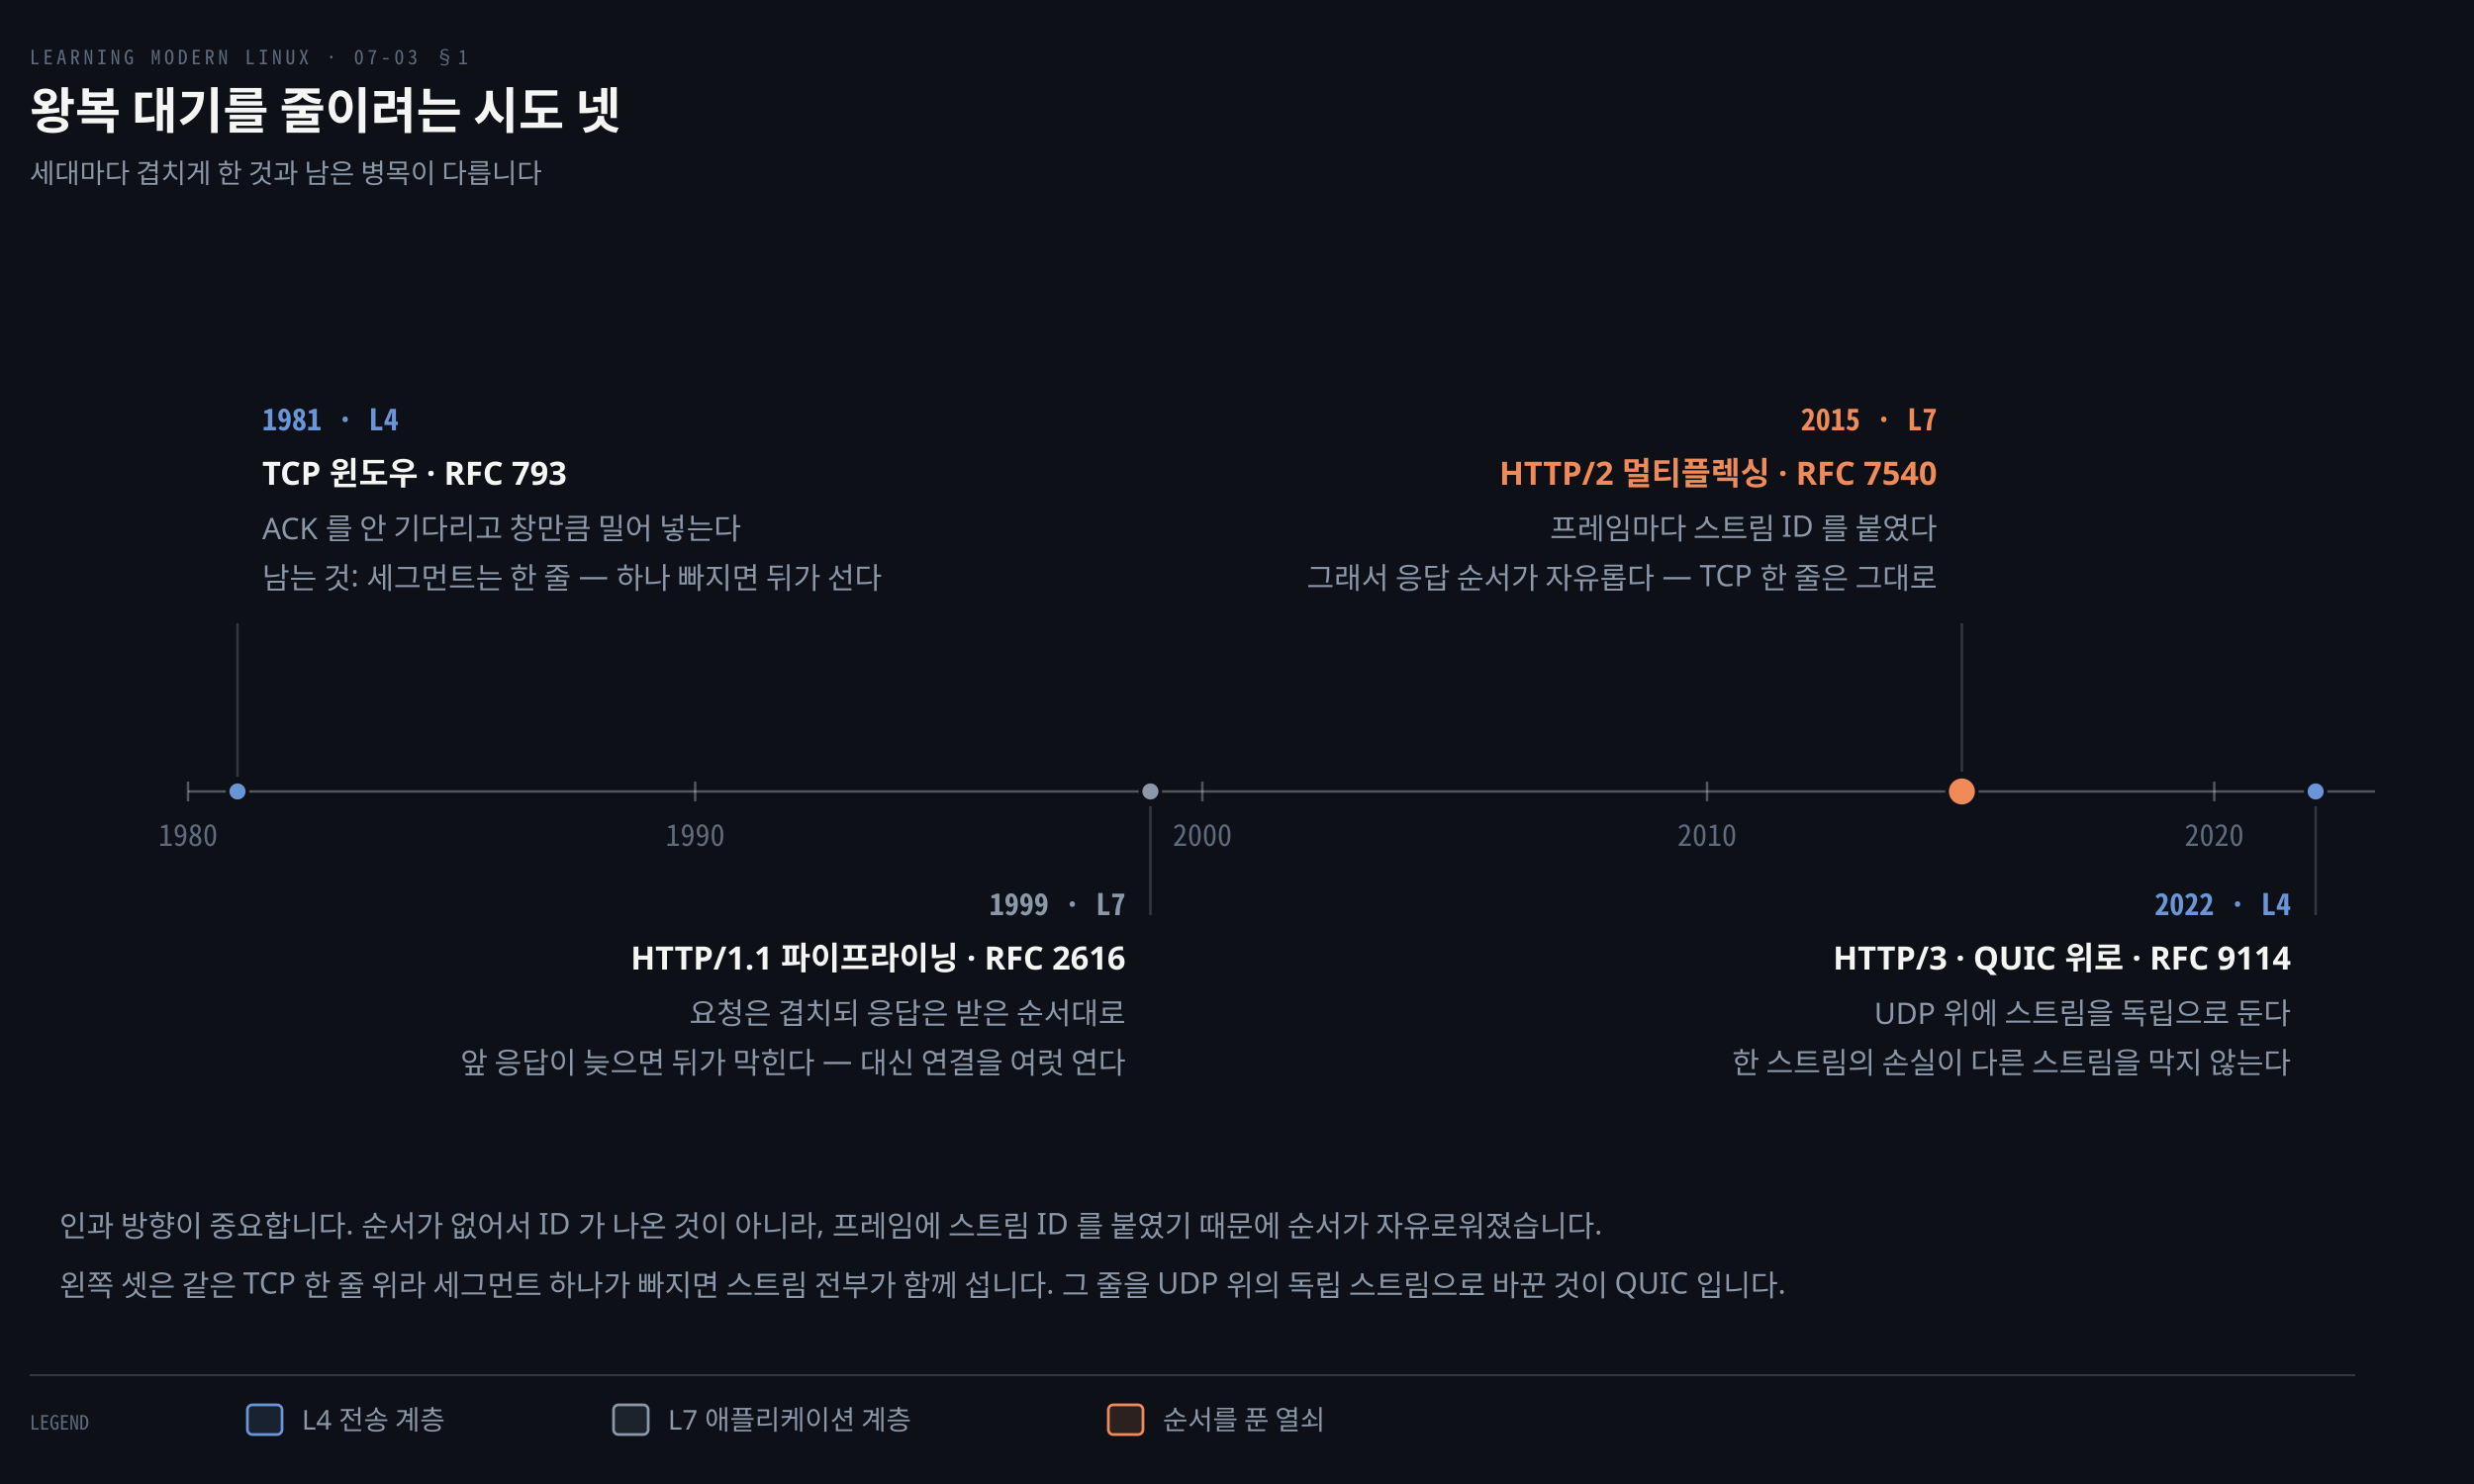
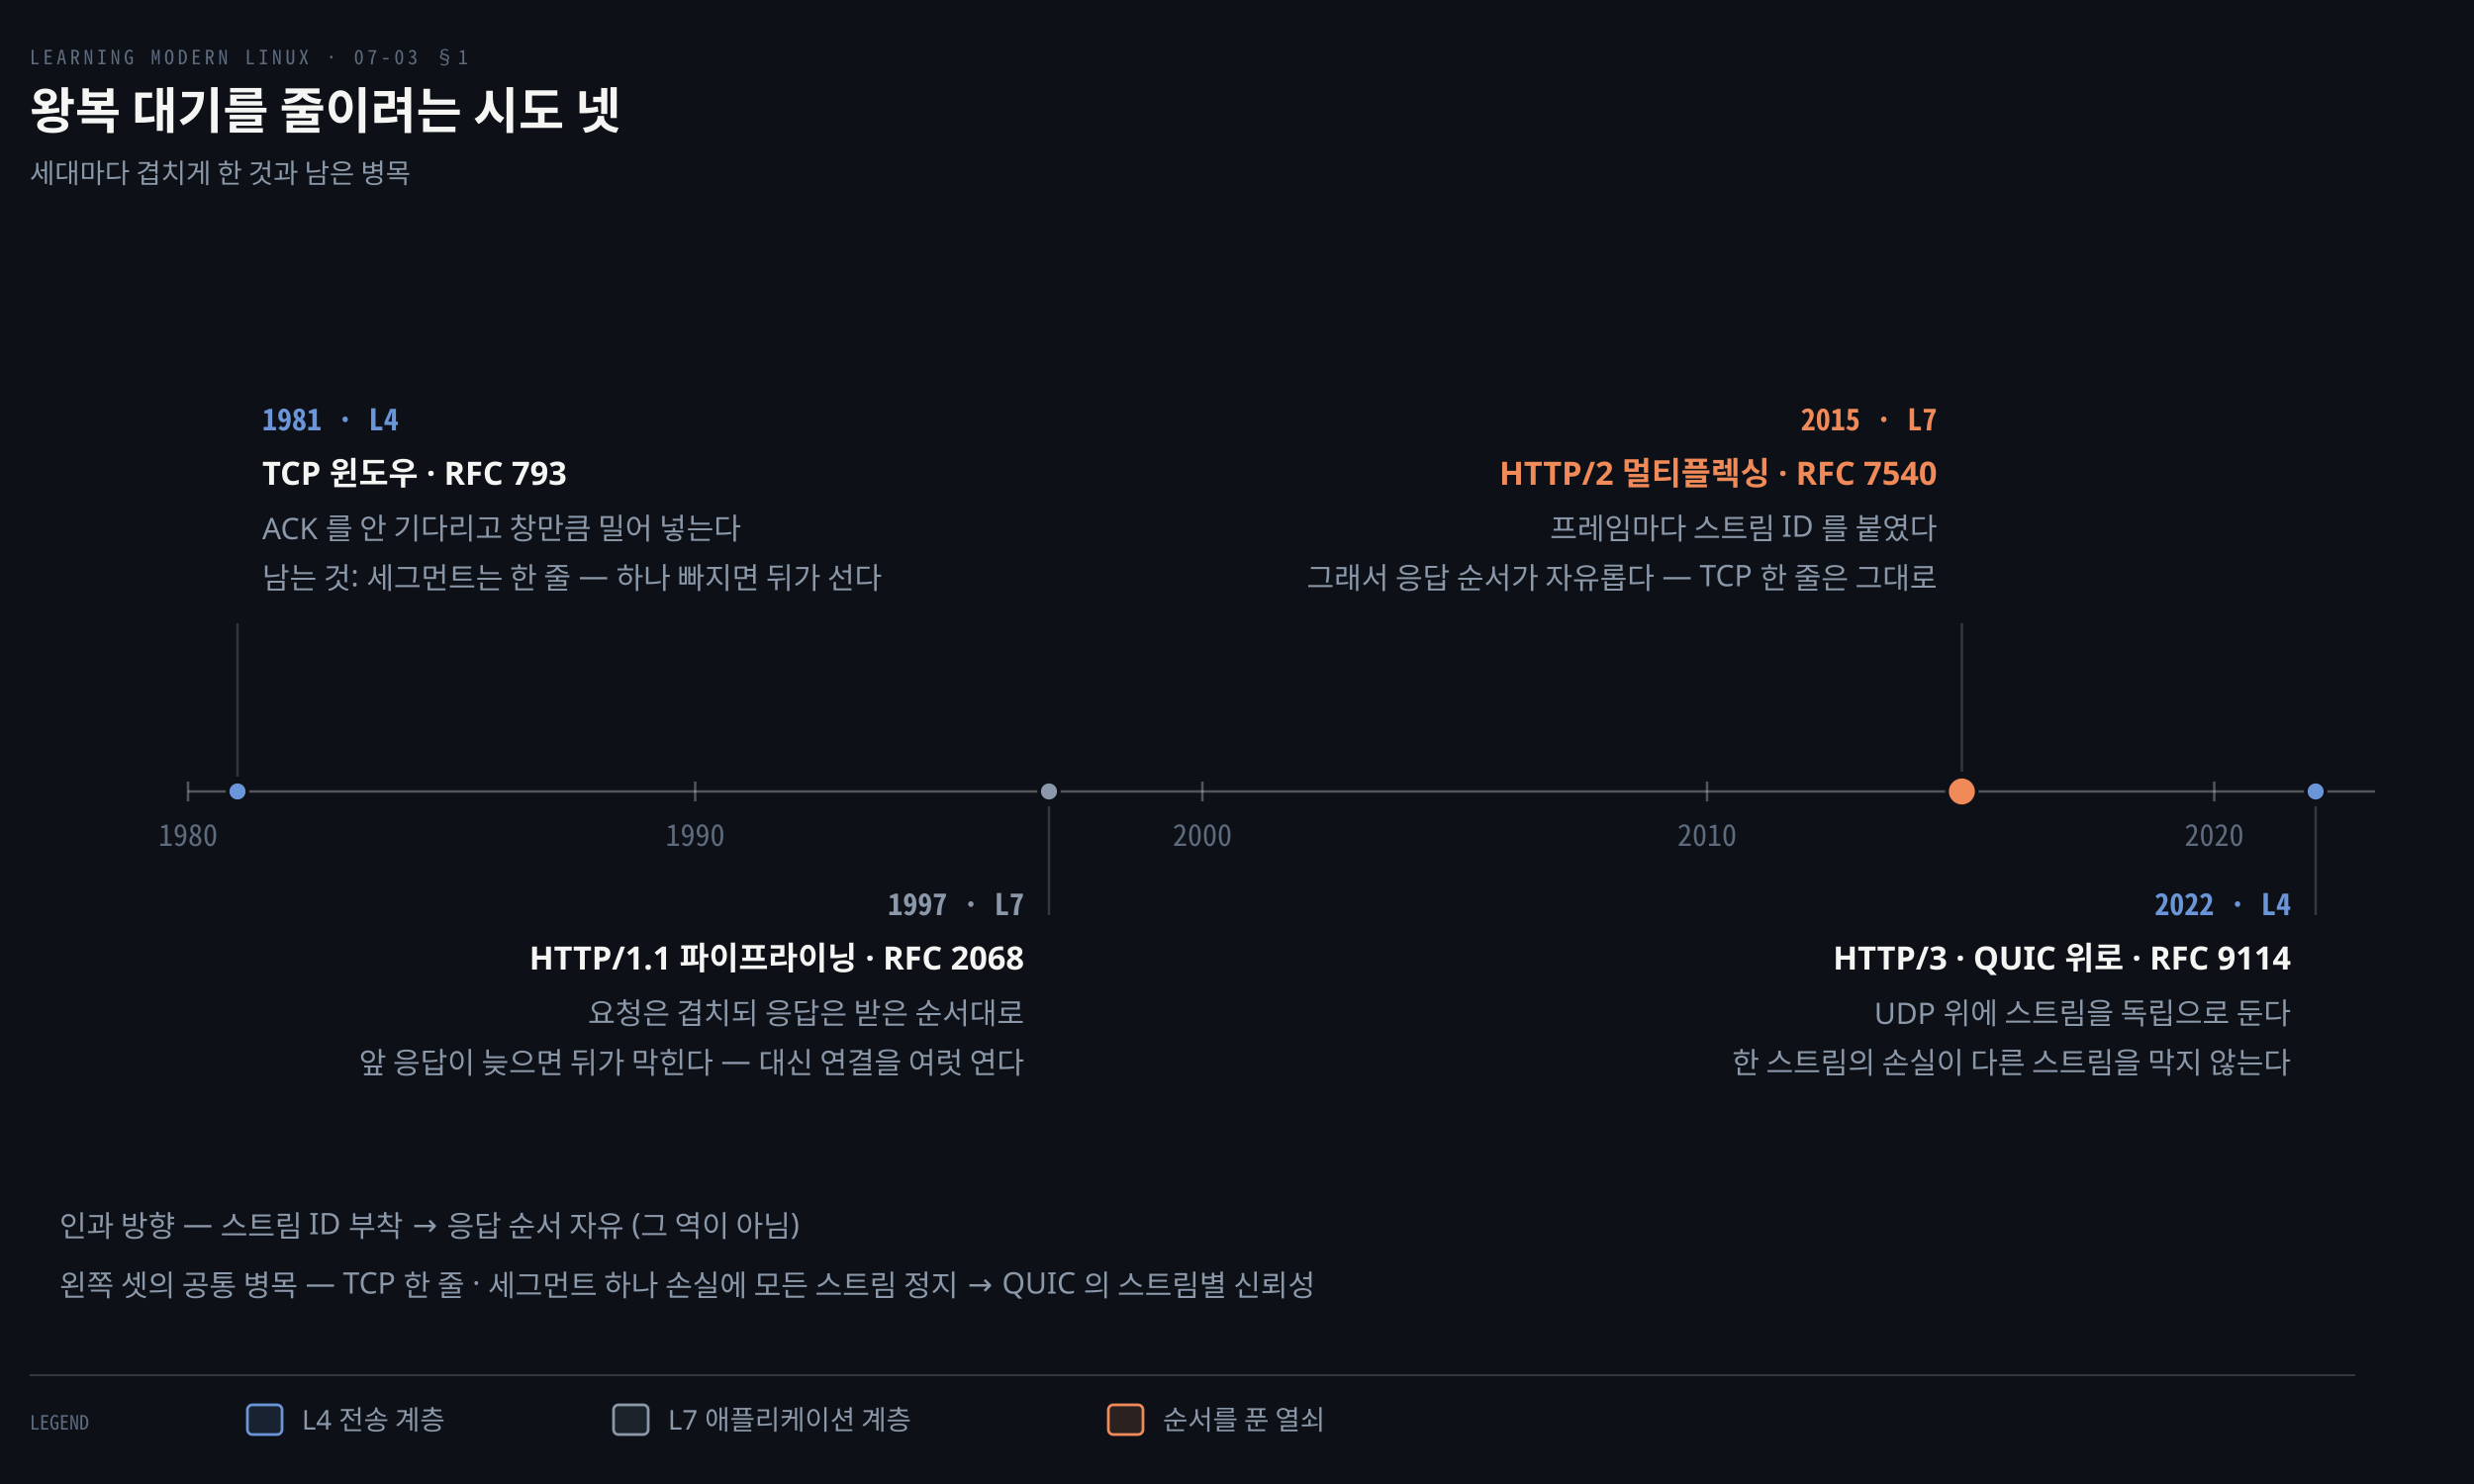
<svg xmlns="http://www.w3.org/2000/svg" viewBox="0 0 1000 600" width="100%" role="img" aria-labelledby="dt dd">
  <defs>
    <marker id="ar" viewBox="0 0 8 8" refX="7" refY="4" markerWidth="6.5" markerHeight="6.5" orient="auto">
      <path d="M0 0 L8 4 L0 8 z" fill="#8B98A9" />
    </marker>
    <marker id="ok" viewBox="0 0 8 8" refX="7" refY="4" markerWidth="6.5" markerHeight="6.5" orient="auto">
      <path d="M0 0 L8 4 L0 8 z" fill="#3FB98C" />
    </marker>
    <marker id="warn" viewBox="0 0 8 8" refX="7" refY="4" markerWidth="6.5" markerHeight="6.5" orient="auto">
      <path d="M0 0 L8 4 L0 8 z" fill="#E3B341" />
    </marker>
    <marker id="bad" viewBox="0 0 8 8" refX="7" refY="4" markerWidth="6.5" markerHeight="6.5" orient="auto">
      <path d="M0 0 L8 4 L0 8 z" fill="#F0616D" />
    </marker>
    <marker id="info" viewBox="0 0 8 8" refX="7" refY="4" markerWidth="6.5" markerHeight="6.5" orient="auto">
      <path d="M0 0 L8 4 L0 8 z" fill="#6A95D8" />
    </marker>
    <marker id="acc" viewBox="0 0 8 8" refX="7" refY="4" markerWidth="6.5" markerHeight="6.5" orient="auto">
      <path d="M0 0 L8 4 L0 8 z" fill="#F08A59" />
    </marker>
    <marker id="soft" viewBox="0 0 8 8" refX="7" refY="4" markerWidth="6.5" markerHeight="6.5" orient="auto">
      <path d="M0 0 L8 4 L0 8 z" fill="#5E6B7E" />
    </marker>
  </defs>
  <rect width="1000" height="600" fill="#0D1117" />
  <text x="12" y="26" font-family="'Geist Mono','Noto Sans Mono CJK KR',monospace" font-size="8" letter-spacing="0.18em" fill="#5E6B7E">LEARNING MODERN LINUX · 07-03 §1</text>
  <text x="12" y="52" font-family="'Geist','Apple SD Gothic Neo','Noto Sans KR','Malgun Gothic',sans-serif" font-size="20" font-weight="600" fill="#F5F5F3">왕복 대기를 줄이려는 시도 넷</text>
-   <text x="12" y="74" font-family="'Geist','Apple SD Gothic Neo','Noto Sans KR','Malgun Gothic',sans-serif" font-size="11" fill="#8B98A9">세대마다 겹치게 한 것과 남은 병목이 다릅니다</text>
+   <text x="12" y="74" font-family="'Geist','Apple SD Gothic Neo','Noto Sans KR','Malgun Gothic',sans-serif" font-size="11" fill="#8B98A9">세대마다 겹치게 한 것과 남은 병목</text>
  <line x1="76" y1="320" x2="960" y2="320" stroke="rgba(245,245,245,0.30)" stroke-width="1.0" />
  <line x1="76" y1="316" x2="76" y2="324" stroke="rgba(245,245,245,0.30)" stroke-width="1.0" />
  <text x="76" y="342" text-anchor="middle" font-family="'Geist Mono','Noto Sans Mono CJK KR',monospace" font-size="12" font-weight="400" fill="#5E6B7E">1980</text>
  <line x1="281" y1="316" x2="281" y2="324" stroke="rgba(245,245,245,0.30)" stroke-width="1.0" />
  <text x="281" y="342" text-anchor="middle" font-family="'Geist Mono','Noto Sans Mono CJK KR',monospace" font-size="12" font-weight="400" fill="#5E6B7E">1990</text>
  <line x1="486" y1="316" x2="486" y2="324" stroke="rgba(245,245,245,0.30)" stroke-width="1.0" />
  <text x="486" y="342" text-anchor="middle" font-family="'Geist Mono','Noto Sans Mono CJK KR',monospace" font-size="12" font-weight="400" fill="#5E6B7E">2000</text>
  <line x1="690" y1="316" x2="690" y2="324" stroke="rgba(245,245,245,0.30)" stroke-width="1.0" />
  <text x="690" y="342" text-anchor="middle" font-family="'Geist Mono','Noto Sans Mono CJK KR',monospace" font-size="12" font-weight="400" fill="#5E6B7E">2010</text>
  <line x1="895" y1="316" x2="895" y2="324" stroke="rgba(245,245,245,0.30)" stroke-width="1.0" />
  <text x="895" y="342" text-anchor="middle" font-family="'Geist Mono','Noto Sans Mono CJK KR',monospace" font-size="12" font-weight="400" fill="#5E6B7E">2020</text>
  <circle cx="96" cy="320" r="4" fill="#6A95D8" stroke="#0D1117" stroke-width="1.5" />
  <line x1="96" y1="252" x2="96" y2="314" stroke="rgba(191,192,192,0.22)" stroke-width="1.0" />
  <text x="106" y="174" text-anchor="start" font-family="'Geist Mono','Noto Sans Mono CJK KR',monospace" font-size="12" font-weight="600" fill="#6A95D8">1981 · L4</text>
  <text x="106" y="196" text-anchor="start" font-family="'Geist','Apple SD Gothic Neo','Noto Sans KR','Malgun Gothic',sans-serif" font-size="13" font-weight="600" fill="#F5F5F3">TCP 윈도우 · RFC 793</text>
  <text x="106" y="218" text-anchor="start" font-family="'Geist','Apple SD Gothic Neo','Noto Sans KR','Malgun Gothic',sans-serif" font-size="12" font-weight="400" fill="#8B98A9">ACK 를 안 기다리고 창만큼 밀어 넣는다</text>
  <text x="106" y="238" text-anchor="start" font-family="'Geist','Apple SD Gothic Neo','Noto Sans KR','Malgun Gothic',sans-serif" font-size="12" font-weight="400" fill="#8B98A9">남는 것: 세그먼트는 한 줄 — 하나 빠지면 뒤가 선다</text>
-   <circle cx="465" cy="320" r="4" fill="#8B98A9" stroke="#0D1117" stroke-width="1.5" />
-   <line x1="465" y1="326" x2="465" y2="370" stroke="rgba(191,192,192,0.22)" stroke-width="1.0" />
-   <text x="455" y="370" text-anchor="end" font-family="'Geist Mono','Noto Sans Mono CJK KR',monospace" font-size="12" font-weight="600" fill="#8B98A9">1999 · L7</text>
-   <text x="455" y="392" text-anchor="end" font-family="'Geist','Apple SD Gothic Neo','Noto Sans KR','Malgun Gothic',sans-serif" font-size="13" font-weight="600" fill="#F5F5F3">HTTP/1.1 파이프라이닝 · RFC 2616</text>
-   <text x="455" y="414" text-anchor="end" font-family="'Geist','Apple SD Gothic Neo','Noto Sans KR','Malgun Gothic',sans-serif" font-size="12" font-weight="400" fill="#8B98A9">요청은 겹치되 응답은 받은 순서대로</text>
-   <text x="455" y="434" text-anchor="end" font-family="'Geist','Apple SD Gothic Neo','Noto Sans KR','Malgun Gothic',sans-serif" font-size="12" font-weight="400" fill="#8B98A9">앞 응답이 늦으면 뒤가 막힌다 — 대신 연결을 여럿 연다</text>
+   <circle cx="424" cy="320" r="4" fill="#8B98A9" stroke="#0D1117" stroke-width="1.5" />
+   <line x1="424" y1="326" x2="424" y2="370" stroke="rgba(191,192,192,0.22)" stroke-width="1.0" />
+   <text x="414" y="370" text-anchor="end" font-family="'Geist Mono','Noto Sans Mono CJK KR',monospace" font-size="12" font-weight="600" fill="#8B98A9">1997 · L7</text>
+   <text x="414" y="392" text-anchor="end" font-family="'Geist','Apple SD Gothic Neo','Noto Sans KR','Malgun Gothic',sans-serif" font-size="13" font-weight="600" fill="#F5F5F3">HTTP/1.1 파이프라이닝 · RFC 2068</text>
+   <text x="414" y="414" text-anchor="end" font-family="'Geist','Apple SD Gothic Neo','Noto Sans KR','Malgun Gothic',sans-serif" font-size="12" font-weight="400" fill="#8B98A9">요청은 겹치되 응답은 받은 순서대로</text>
+   <text x="414" y="434" text-anchor="end" font-family="'Geist','Apple SD Gothic Neo','Noto Sans KR','Malgun Gothic',sans-serif" font-size="12" font-weight="400" fill="#8B98A9">앞 응답이 늦으면 뒤가 막힌다 — 대신 연결을 여럿 연다</text>
  <circle cx="793" cy="320" r="6" fill="#F08A59" stroke="#0D1117" stroke-width="1.5" />
  <line x1="793" y1="252" x2="793" y2="312" stroke="rgba(191,192,192,0.22)" stroke-width="1.0" />
  <text x="783" y="174" text-anchor="end" font-family="'Geist Mono','Noto Sans Mono CJK KR',monospace" font-size="12" font-weight="600" fill="#F08A59">2015 · L7</text>
  <text x="783" y="196" text-anchor="end" font-family="'Geist','Apple SD Gothic Neo','Noto Sans KR','Malgun Gothic',sans-serif" font-size="13" font-weight="600" fill="#F08A59">HTTP/2 멀티플렉싱 · RFC 7540</text>
  <text x="783" y="218" text-anchor="end" font-family="'Geist','Apple SD Gothic Neo','Noto Sans KR','Malgun Gothic',sans-serif" font-size="12" font-weight="400" fill="#8B98A9">프레임마다 스트림 ID 를 붙였다</text>
  <text x="783" y="238" text-anchor="end" font-family="'Geist','Apple SD Gothic Neo','Noto Sans KR','Malgun Gothic',sans-serif" font-size="12" font-weight="400" fill="#8B98A9">그래서 응답 순서가 자유롭다 — TCP 한 줄은 그대로</text>
  <circle cx="936" cy="320" r="4" fill="#6A95D8" stroke="#0D1117" stroke-width="1.5" />
  <line x1="936" y1="326" x2="936" y2="370" stroke="rgba(191,192,192,0.22)" stroke-width="1.0" />
  <text x="926" y="370" text-anchor="end" font-family="'Geist Mono','Noto Sans Mono CJK KR',monospace" font-size="12" font-weight="600" fill="#6A95D8">2022 · L4</text>
  <text x="926" y="392" text-anchor="end" font-family="'Geist','Apple SD Gothic Neo','Noto Sans KR','Malgun Gothic',sans-serif" font-size="13" font-weight="600" fill="#F5F5F3">HTTP/3 · QUIC 위로 · RFC 9114</text>
  <text x="926" y="414" text-anchor="end" font-family="'Geist','Apple SD Gothic Neo','Noto Sans KR','Malgun Gothic',sans-serif" font-size="12" font-weight="400" fill="#8B98A9">UDP 위에 스트림을 독립으로 둔다</text>
  <text x="926" y="434" text-anchor="end" font-family="'Geist','Apple SD Gothic Neo','Noto Sans KR','Malgun Gothic',sans-serif" font-size="12" font-weight="400" fill="#8B98A9">한 스트림의 손실이 다른 스트림을 막지 않는다</text>
-   <text x="24" y="500" text-anchor="start" font-family="'Geist','Apple SD Gothic Neo','Noto Sans KR','Malgun Gothic',sans-serif" font-size="12" font-weight="400" fill="#8B98A9">인과 방향이 중요합니다. 순서가 없어서 ID 가 나온 것이 아니라, 프레임에 스트림 ID 를 붙였기 때문에 순서가 자유로워졌습니다.</text>
-   <text x="24" y="524" text-anchor="start" font-family="'Geist','Apple SD Gothic Neo','Noto Sans KR','Malgun Gothic',sans-serif" font-size="12" font-weight="400" fill="#8B98A9">왼쪽 셋은 같은 TCP 한 줄 위라 세그먼트 하나가 빠지면 스트림 전부가 함께 섭니다. 그 줄을 UDP 위의 독립 스트림으로 바꾼 것이 QUIC 입니다.</text>
+   <text x="24" y="500" text-anchor="start" font-family="'Geist','Apple SD Gothic Neo','Noto Sans KR','Malgun Gothic',sans-serif" font-size="12" font-weight="400" fill="#8B98A9">인과 방향 — 스트림 ID 부착 → 응답 순서 자유 (그 역이 아님)</text>
+   <text x="24" y="524" text-anchor="start" font-family="'Geist','Apple SD Gothic Neo','Noto Sans KR','Malgun Gothic',sans-serif" font-size="12" font-weight="400" fill="#8B98A9">왼쪽 셋의 공통 병목 — TCP 한 줄 · 세그먼트 하나 손실에 모든 스트림 정지 → QUIC 의 스트림별 신뢰성</text>
  <line x1="12" y1="556" x2="952" y2="556" stroke="rgba(191,192,192,0.22)" stroke-width="0.8" />
  <text x="12" y="578" text-anchor="start" font-family="'Geist Mono','Noto Sans Mono CJK KR',monospace" font-size="8" font-weight="400" fill="#5E6B7E">LEGEND</text>
  <rect x="100" y="568" width="14" height="12" rx="2" fill="#6A95D822" stroke="#6A95D8" stroke-width="1.1" />
  <text x="122" y="578" text-anchor="start" font-family="'Geist','Apple SD Gothic Neo','Noto Sans KR','Malgun Gothic',sans-serif" font-size="11" font-weight="400" fill="#8B98A9">L4 전송 계층</text>
  <rect x="248" y="568" width="14" height="12" rx="2" fill="#8B98A922" stroke="#8B98A9" stroke-width="1.1" />
  <text x="270" y="578" text-anchor="start" font-family="'Geist','Apple SD Gothic Neo','Noto Sans KR','Malgun Gothic',sans-serif" font-size="11" font-weight="400" fill="#8B98A9">L7 애플리케이션 계층</text>
  <rect x="448" y="568" width="14" height="12" rx="2" fill="#F08A5922" stroke="#F08A59" stroke-width="1.1" />
  <text x="470" y="578" text-anchor="start" font-family="'Geist','Apple SD Gothic Neo','Noto Sans KR','Malgun Gothic',sans-serif" font-size="11" font-weight="400" fill="#8B98A9">순서를 푼 열쇠</text>
</svg>
